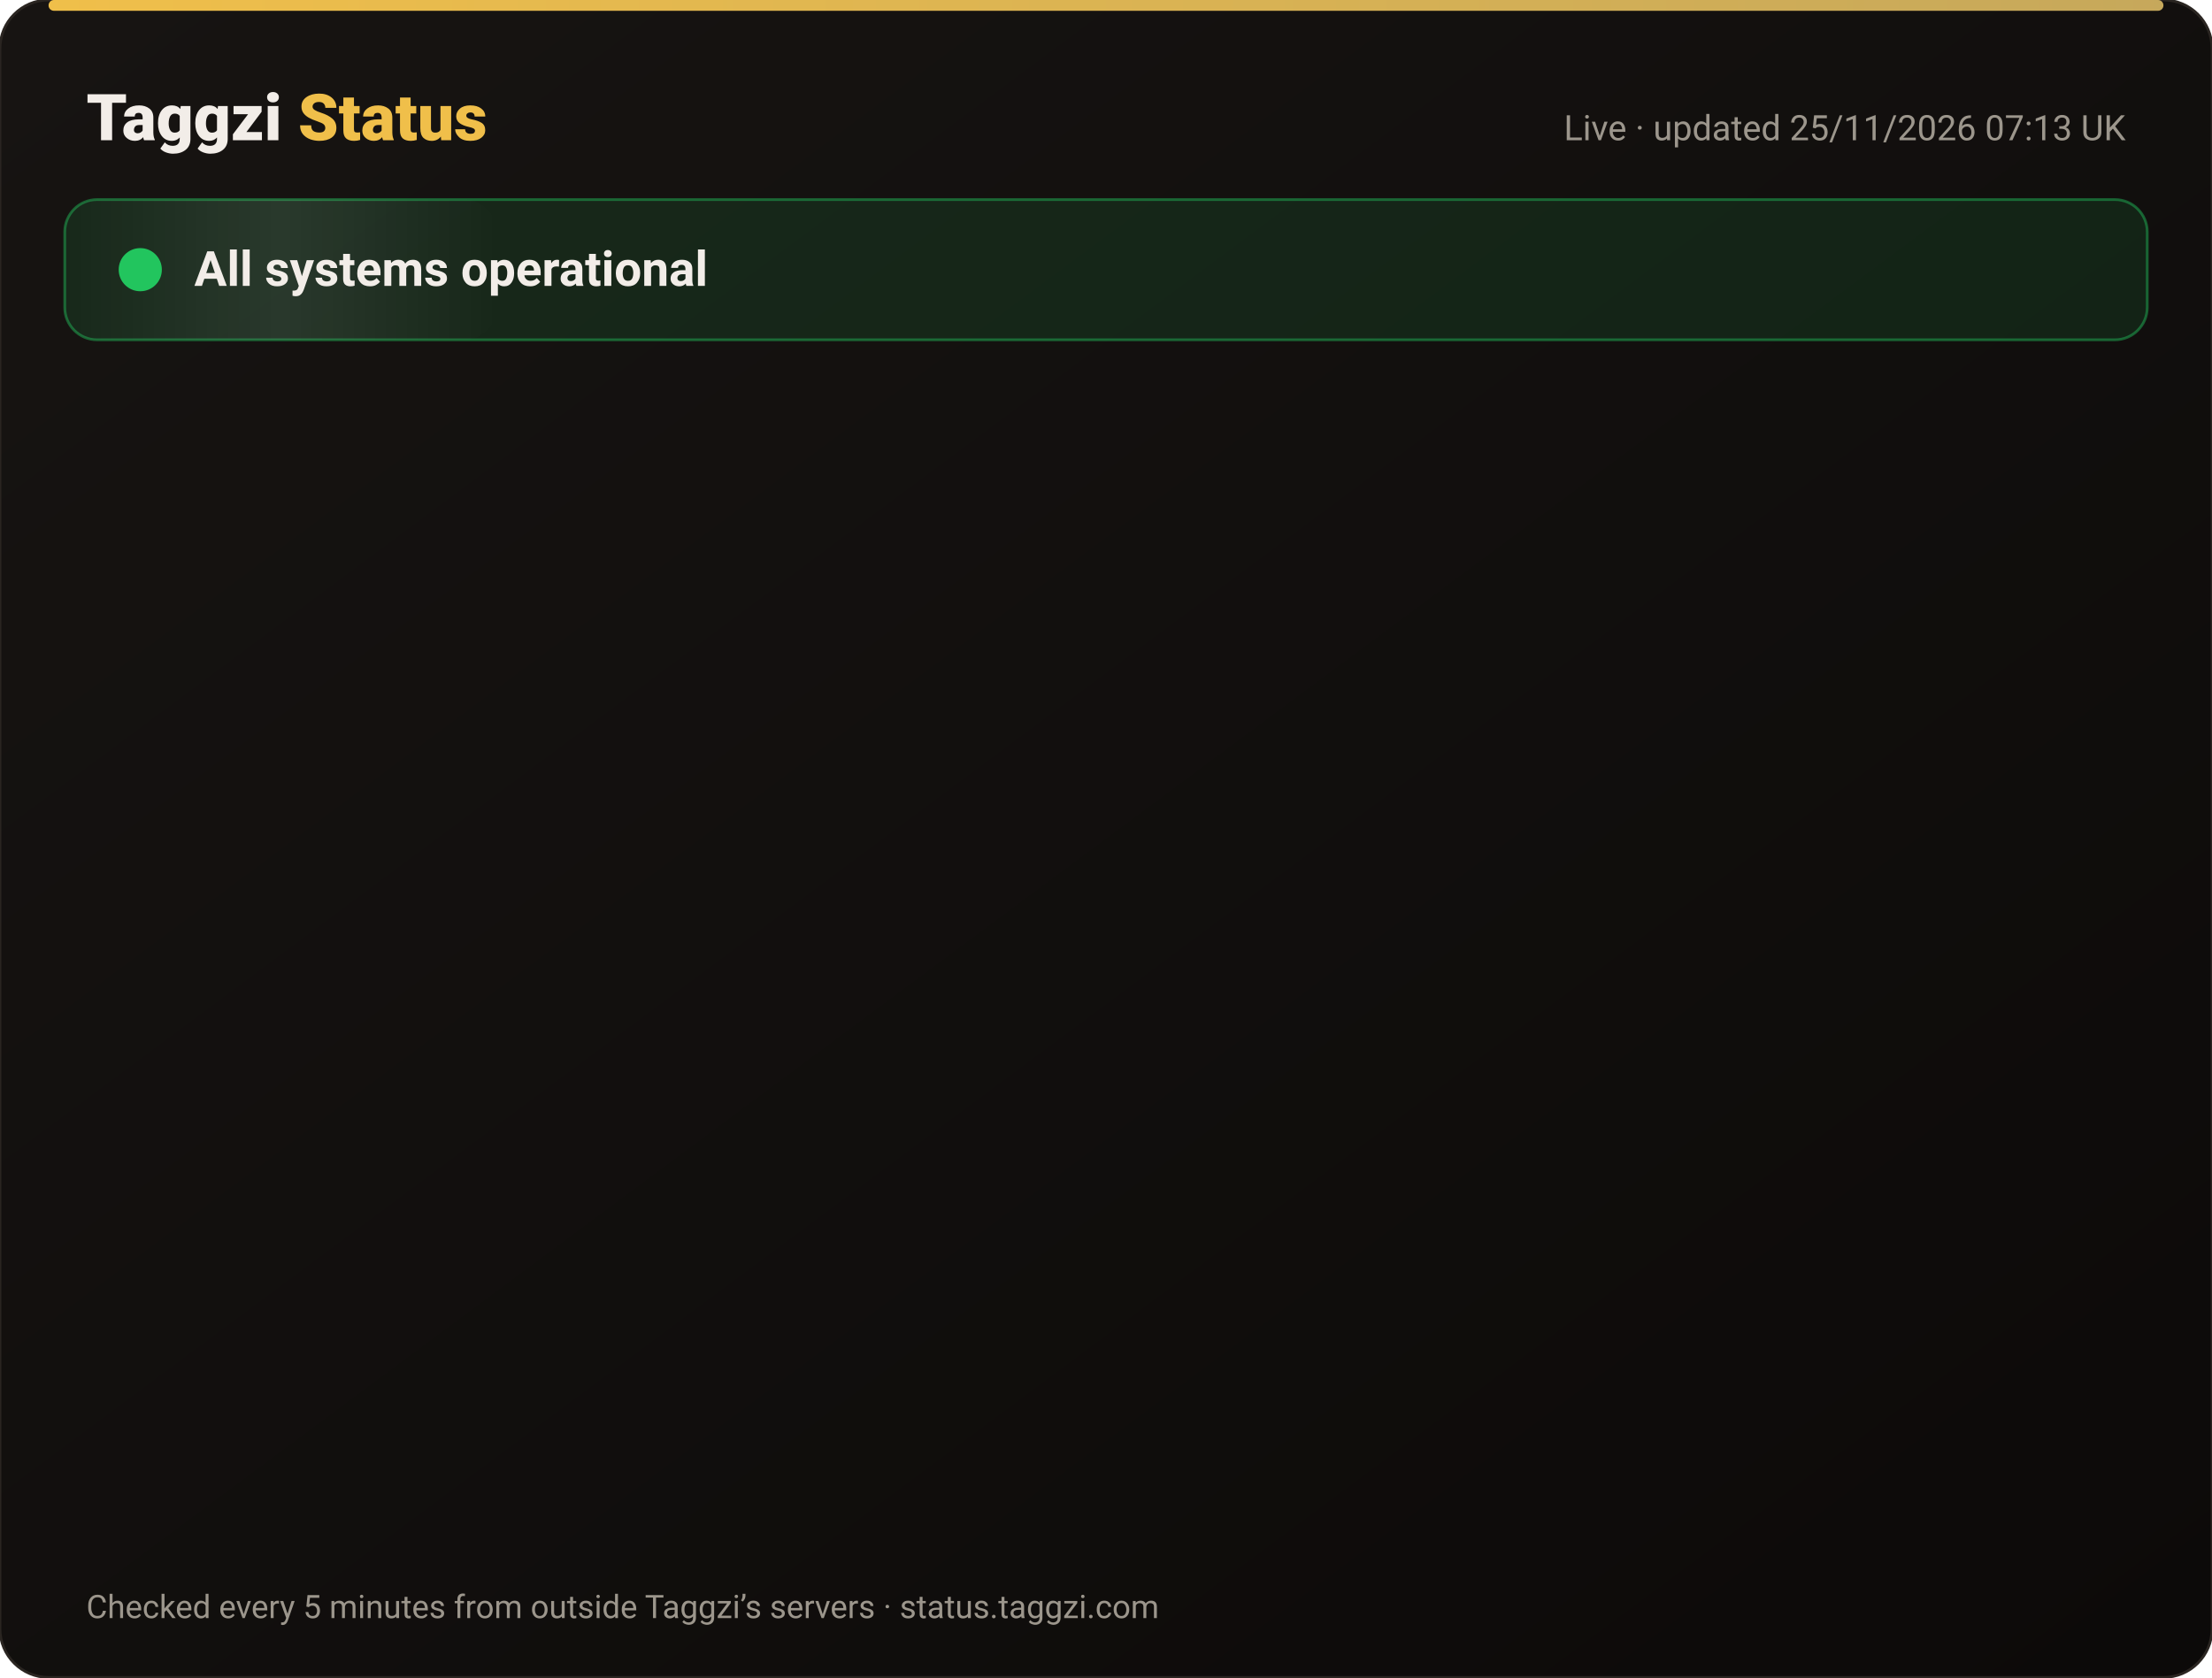
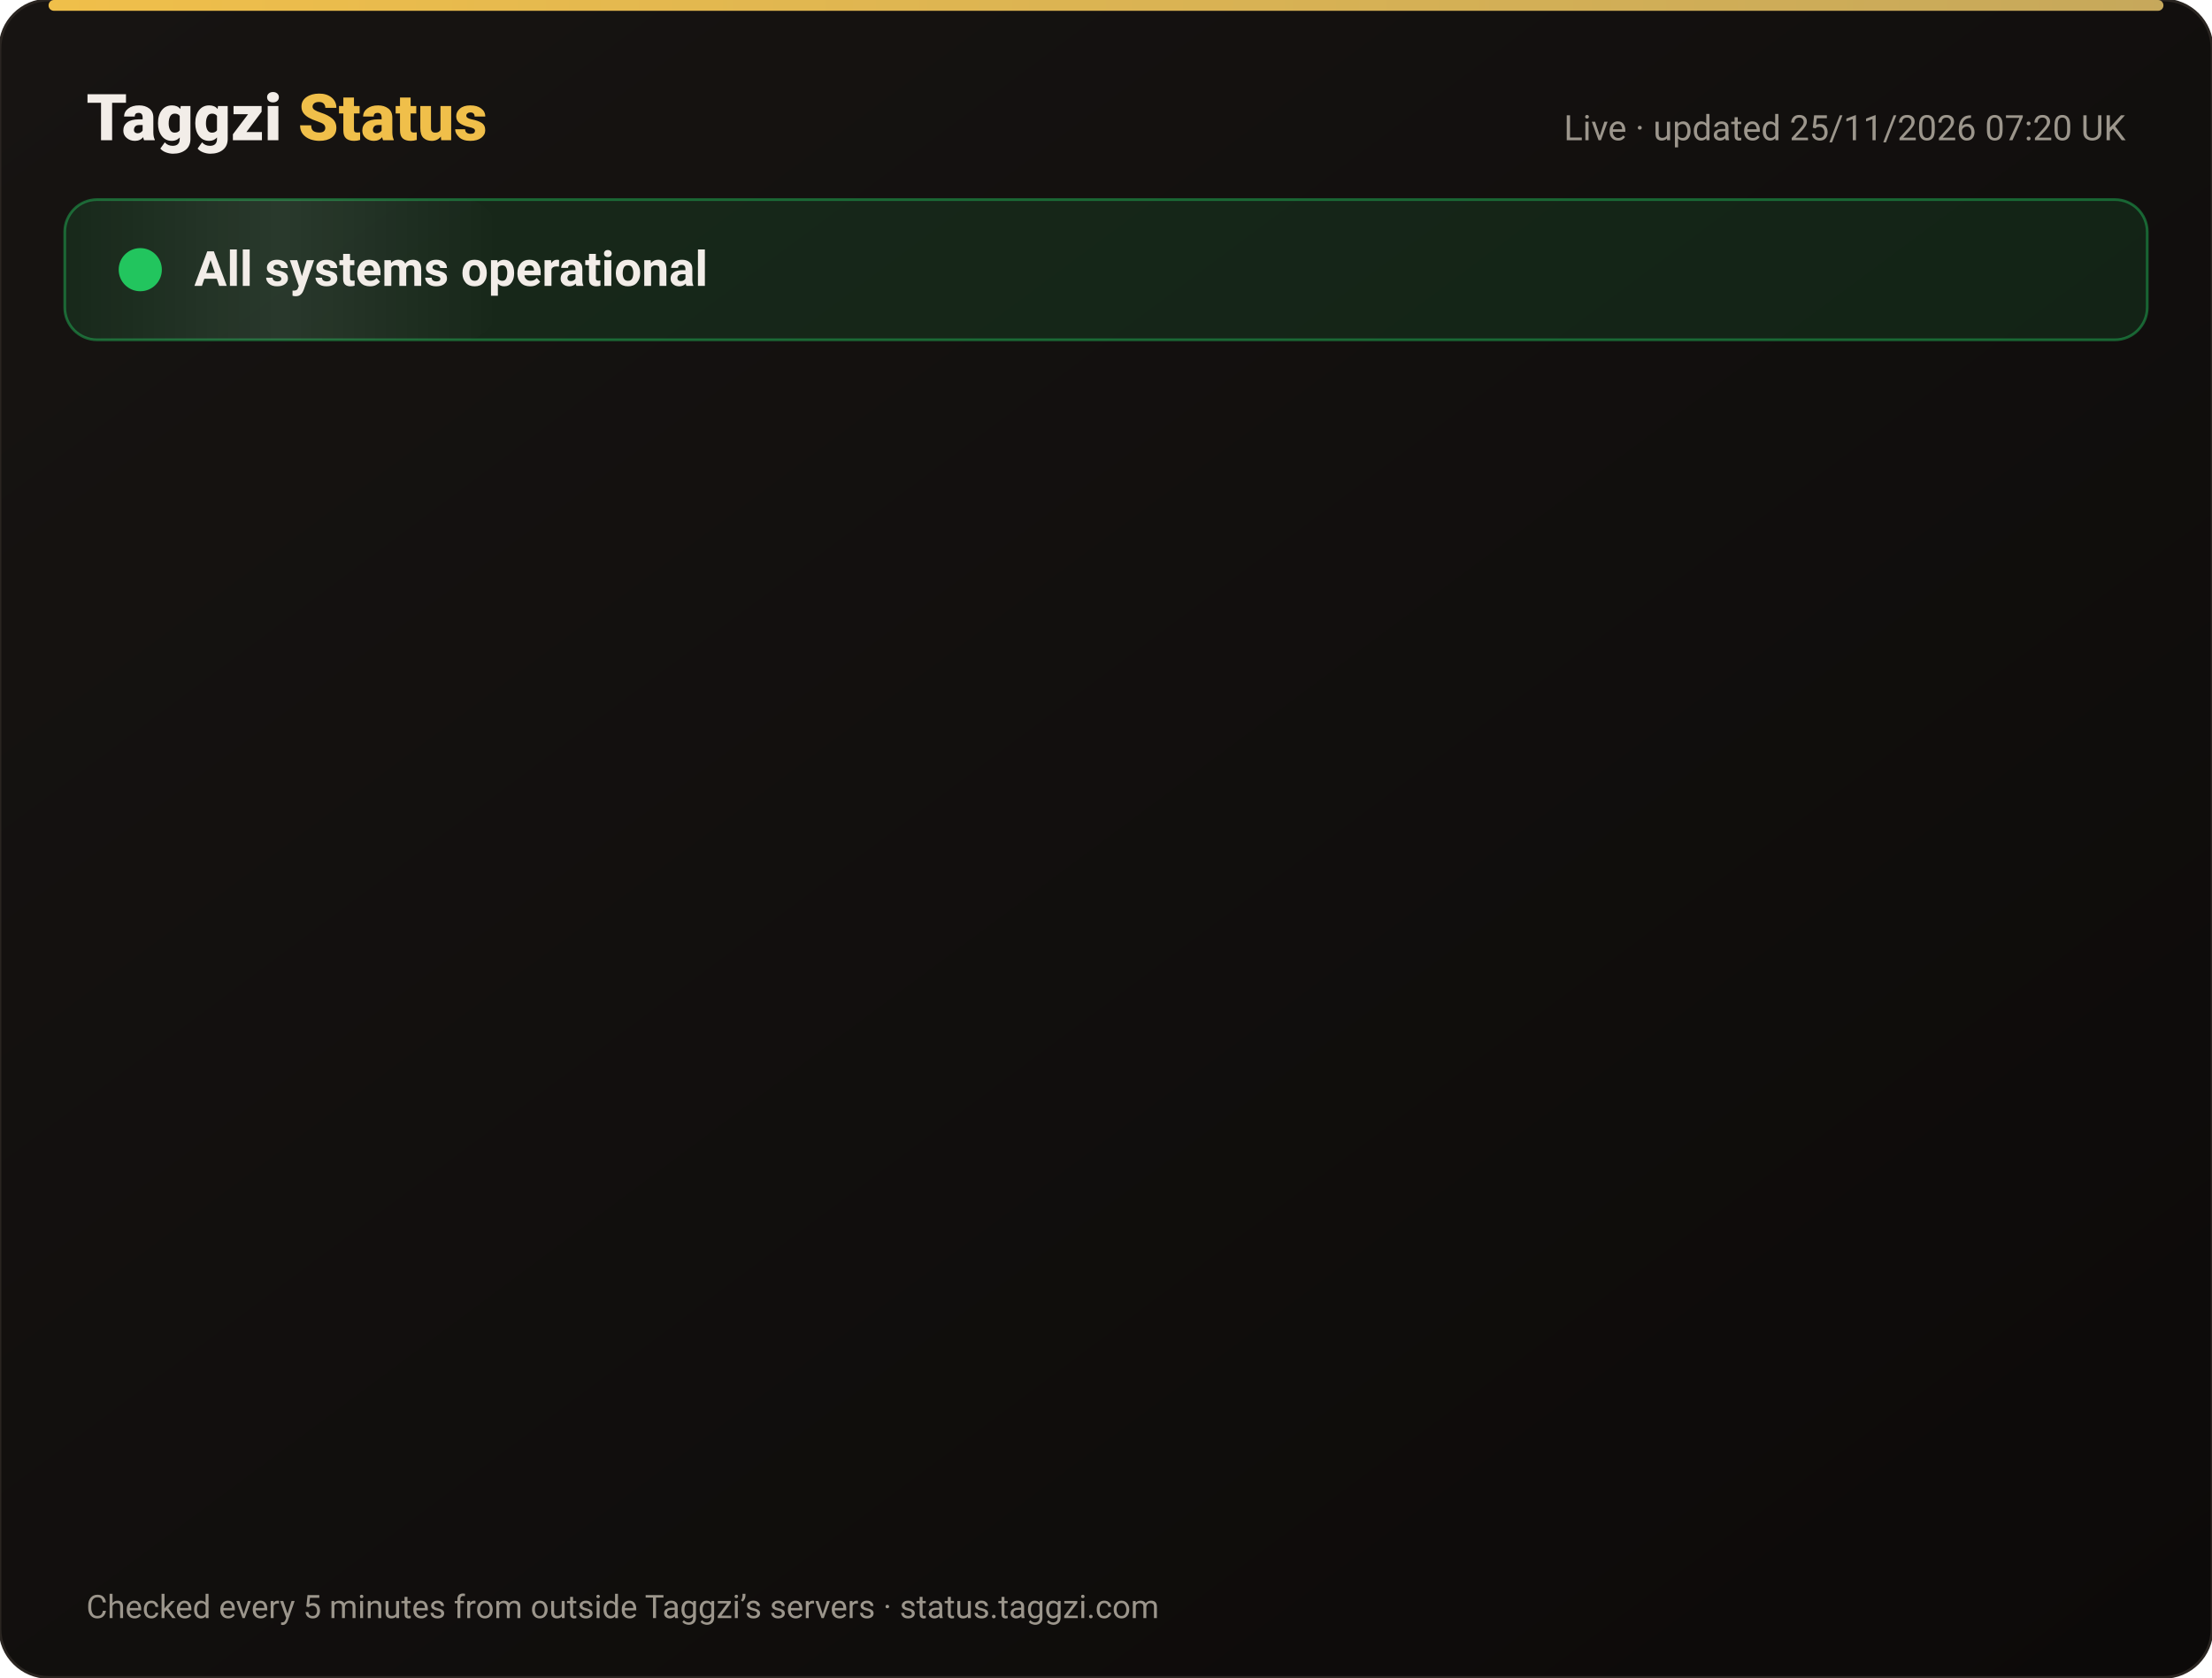
<svg xmlns="http://www.w3.org/2000/svg" width="820" height="622" viewBox="0 0 820 622" font-family="-apple-system,Segoe UI,Roboto,Helvetica,Arial,sans-serif">
  <defs>
    <linearGradient id="bg" x1="0" y1="0" x2="1" y2="1">
      <stop offset="0" stop-color="#171412" />
      <stop offset="1" stop-color="#0C0A09" />
    </linearGradient>
    <linearGradient id="gold" x1="0" x2="1">
      <stop offset="0" stop-color="#F0BF4A" />
      <stop offset="1" stop-color="#c6a85b" />
    </linearGradient>
    <linearGradient id="shine" x1="0" x2="1">
      <stop offset="0" stop-color="#fff" stop-opacity="0" />
      <stop offset=".5" stop-color="#fff" stop-opacity=".08" />
      <stop offset="1" stop-color="#fff" stop-opacity="0" />
    </linearGradient>
  </defs>
  <rect width="820" height="622" rx="18" fill="url(#bg)" stroke="#2a2521" />
  <rect x="18" y="0" width="784" height="4" rx="2" fill="url(#gold)" />
  <text x="32" y="52" font-size="24" font-weight="800" fill="#F2EDE8">Taggzi <tspan fill="#F0BF4A">Status</tspan>
  </text>
-   <text x="788" y="52" font-size="13" fill="#9C968C" text-anchor="end">Live · updated 25/11/2026 07:13 UK</text>
+   <text x="788" y="52" font-size="13" fill="#9C968C" text-anchor="end">Live · updated 25/11/2026 07:20 UK</text>
  <rect x="24" y="74" width="772" height="52" rx="12" fill="#22c55e" fill-opacity=".12" stroke="#22c55e" stroke-opacity=".45" />
  <rect x="24" y="74" width="160" height="52" rx="12" fill="url(#shine)">
    <animate attributeName="x" from="-160" to="820" dur="4s" repeatCount="indefinite" />
  </rect>
  <circle cx="52" cy="100" r="7" fill="#22c55e" />
  <circle cx="52" cy="100" r="7" fill="none" stroke="#22c55e" stroke-width="2">
    <animate attributeName="r" values="7;15;7" dur="2s" repeatCount="indefinite" />
    <animate attributeName="opacity" values=".9;0;.9" dur="2s" repeatCount="indefinite" />
  </circle>
  <text x="72" y="106" font-size="18" font-weight="700" fill="#F2EDE8">All systems operational</text>
  <g opacity="0">
    <animate attributeName="opacity" from="0" to="1" begin="0.00s" dur=".6s" fill="freeze" />
    <line x1="32" y1="188" x2="788" y2="188" stroke="#2a2521" />
    <circle cx="44" cy="166" r="6" fill="#22c55e">
      <animate attributeName="opacity" values="1;.45;1" dur="2.4s" begin="0.00s" repeatCount="indefinite" />
    </circle>
    <text x="62" y="171" font-size="15" font-weight="650" fill="#F2EDE8">Website</text>
    <text x="630" y="171" font-size="13" fill="#9C968C" text-anchor="end">99.98% uptime</text>
    <rect x="648" y="154" width="140" height="24" rx="12" fill="#22c55e" fill-opacity=".14" stroke="#22c55e" stroke-opacity=".5" />
    <text x="718" y="171" font-size="12" font-weight="700" fill="#22c55e" text-anchor="middle">Operational</text>
  </g>
  <g opacity="0">
    <animate attributeName="opacity" from="0" to="1" begin="0.15s" dur=".6s" fill="freeze" />
    <line x1="32" y1="234" x2="788" y2="234" stroke="#2a2521" />
    <circle cx="44" cy="212" r="6" fill="#22c55e">
      <animate attributeName="opacity" values="1;.45;1" dur="2.4s" begin="0.15s" repeatCount="indefinite" />
    </circle>
    <text x="62" y="217" font-size="15" font-weight="650" fill="#F2EDE8">Tag scans</text>
    <text x="630" y="217" font-size="13" fill="#9C968C" text-anchor="end">99.98% uptime</text>
    <rect x="648" y="200" width="140" height="24" rx="12" fill="#22c55e" fill-opacity=".14" stroke="#22c55e" stroke-opacity=".5" />
    <text x="718" y="217" font-size="12" font-weight="700" fill="#22c55e" text-anchor="middle">Operational</text>
  </g>
  <g opacity="0">
    <animate attributeName="opacity" from="0" to="1" begin="0.30s" dur=".6s" fill="freeze" />
    <line x1="32" y1="280" x2="788" y2="280" stroke="#2a2521" />
    <circle cx="44" cy="258" r="6" fill="#22c55e">
      <animate attributeName="opacity" values="1;.45;1" dur="2.4s" begin="0.30s" repeatCount="indefinite" />
    </circle>
    <text x="62" y="263" font-size="15" font-weight="650" fill="#F2EDE8">Manual tag lookup</text>
    <text x="630" y="263" font-size="13" fill="#9C968C" text-anchor="end">99.98% uptime</text>
    <rect x="648" y="246" width="140" height="24" rx="12" fill="#22c55e" fill-opacity=".14" stroke="#22c55e" stroke-opacity=".5" />
    <text x="718" y="263" font-size="12" font-weight="700" fill="#22c55e" text-anchor="middle">Operational</text>
  </g>
  <g opacity="0">
    <animate attributeName="opacity" from="0" to="1" begin="0.45s" dur=".6s" fill="freeze" />
    <line x1="32" y1="326" x2="788" y2="326" stroke="#2a2521" />
    <circle cx="44" cy="304" r="6" fill="#22c55e">
      <animate attributeName="opacity" values="1;.45;1" dur="2.4s" begin="0.45s" repeatCount="indefinite" />
    </circle>
    <text x="62" y="309" font-size="15" font-weight="650" fill="#F2EDE8">App &amp; login</text>
    <text x="630" y="309" font-size="13" fill="#9C968C" text-anchor="end">99.98% uptime</text>
    <rect x="648" y="292" width="140" height="24" rx="12" fill="#22c55e" fill-opacity=".14" stroke="#22c55e" stroke-opacity=".5" />
    <text x="718" y="309" font-size="12" font-weight="700" fill="#22c55e" text-anchor="middle">Operational</text>
  </g>
  <g opacity="0">
    <animate attributeName="opacity" from="0" to="1" begin="0.60s" dur=".6s" fill="freeze" />
    <line x1="32" y1="372" x2="788" y2="372" stroke="#2a2521" />
    <circle cx="44" cy="350" r="6" fill="#22c55e">
      <animate attributeName="opacity" values="1;.45;1" dur="2.4s" begin="0.60s" repeatCount="indefinite" />
    </circle>
    <text x="62" y="355" font-size="15" font-weight="650" fill="#F2EDE8">Community alerts</text>
    <text x="630" y="355" font-size="13" fill="#9C968C" text-anchor="end">99.98% uptime</text>
    <rect x="648" y="338" width="140" height="24" rx="12" fill="#22c55e" fill-opacity=".14" stroke="#22c55e" stroke-opacity=".5" />
    <text x="718" y="355" font-size="12" font-weight="700" fill="#22c55e" text-anchor="middle">Operational</text>
  </g>
  <g opacity="0">
    <animate attributeName="opacity" from="0" to="1" begin="0.75s" dur=".6s" fill="freeze" />
    <line x1="32" y1="418" x2="788" y2="418" stroke="#2a2521" />
    <circle cx="44" cy="396" r="6" fill="#22c55e">
      <animate attributeName="opacity" values="1;.45;1" dur="2.4s" begin="0.75s" repeatCount="indefinite" />
    </circle>
    <text x="62" y="401" font-size="15" font-weight="650" fill="#F2EDE8">Private calling</text>
    <text x="630" y="401" font-size="13" fill="#9C968C" text-anchor="end">99.98% uptime</text>
    <rect x="648" y="384" width="140" height="24" rx="12" fill="#22c55e" fill-opacity=".14" stroke="#22c55e" stroke-opacity=".5" />
    <text x="718" y="401" font-size="12" font-weight="700" fill="#22c55e" text-anchor="middle">Operational</text>
  </g>
  <g opacity="0">
    <animate attributeName="opacity" from="0" to="1" begin="0.90s" dur=".6s" fill="freeze" />
    <line x1="32" y1="464" x2="788" y2="464" stroke="#2a2521" />
    <circle cx="44" cy="442" r="6" fill="#22c55e">
      <animate attributeName="opacity" values="1;.45;1" dur="2.4s" begin="0.90s" repeatCount="indefinite" />
    </circle>
    <text x="62" y="447" font-size="15" font-weight="650" fill="#F2EDE8">Payments</text>
    <text x="630" y="447" font-size="13" fill="#9C968C" text-anchor="end">99.97% uptime</text>
    <rect x="648" y="430" width="140" height="24" rx="12" fill="#22c55e" fill-opacity=".14" stroke="#22c55e" stroke-opacity=".5" />
    <text x="718" y="447" font-size="12" font-weight="700" fill="#22c55e" text-anchor="middle">Operational</text>
  </g>
  <g opacity="0">
    <animate attributeName="opacity" from="0" to="1" begin="1.05s" dur=".6s" fill="freeze" />
    <line x1="32" y1="510" x2="788" y2="510" stroke="#2a2521" />
    <circle cx="44" cy="488" r="6" fill="#22c55e">
      <animate attributeName="opacity" values="1;.45;1" dur="2.4s" begin="1.05s" repeatCount="indefinite" />
    </circle>
    <text x="62" y="493" font-size="15" font-weight="650" fill="#F2EDE8">Email &amp; support</text>
    <text x="630" y="493" font-size="13" fill="#9C968C" text-anchor="end">99.98% uptime</text>
    <rect x="648" y="476" width="140" height="24" rx="12" fill="#22c55e" fill-opacity=".14" stroke="#22c55e" stroke-opacity=".5" />
    <text x="718" y="493" font-size="12" font-weight="700" fill="#22c55e" text-anchor="middle">Operational</text>
  </g>
  <g opacity="0">
    <animate attributeName="opacity" from="0" to="1" begin="1.20s" dur=".6s" fill="freeze" />
    <line x1="32" y1="556" x2="788" y2="556" stroke="#2a2521" />
    <circle cx="44" cy="534" r="6" fill="#22c55e">
      <animate attributeName="opacity" values="1;.45;1" dur="2.4s" begin="1.20s" repeatCount="indefinite" />
    </circle>
    <text x="62" y="539" font-size="15" font-weight="650" fill="#F2EDE8">Secure connection (SSL)</text>
    <text x="630" y="539" font-size="13" fill="#9C968C" text-anchor="end">100.00% uptime</text>
    <rect x="648" y="522" width="140" height="24" rx="12" fill="#22c55e" fill-opacity=".14" stroke="#22c55e" stroke-opacity=".5" />
    <text x="718" y="539" font-size="12" font-weight="700" fill="#22c55e" text-anchor="middle">Operational</text>
  </g>
  <text x="32" y="600" font-size="12" fill="#9C968C">Checked every 5 minutes from outside Taggzi’s servers · status.taggzi.com</text>
</svg>
